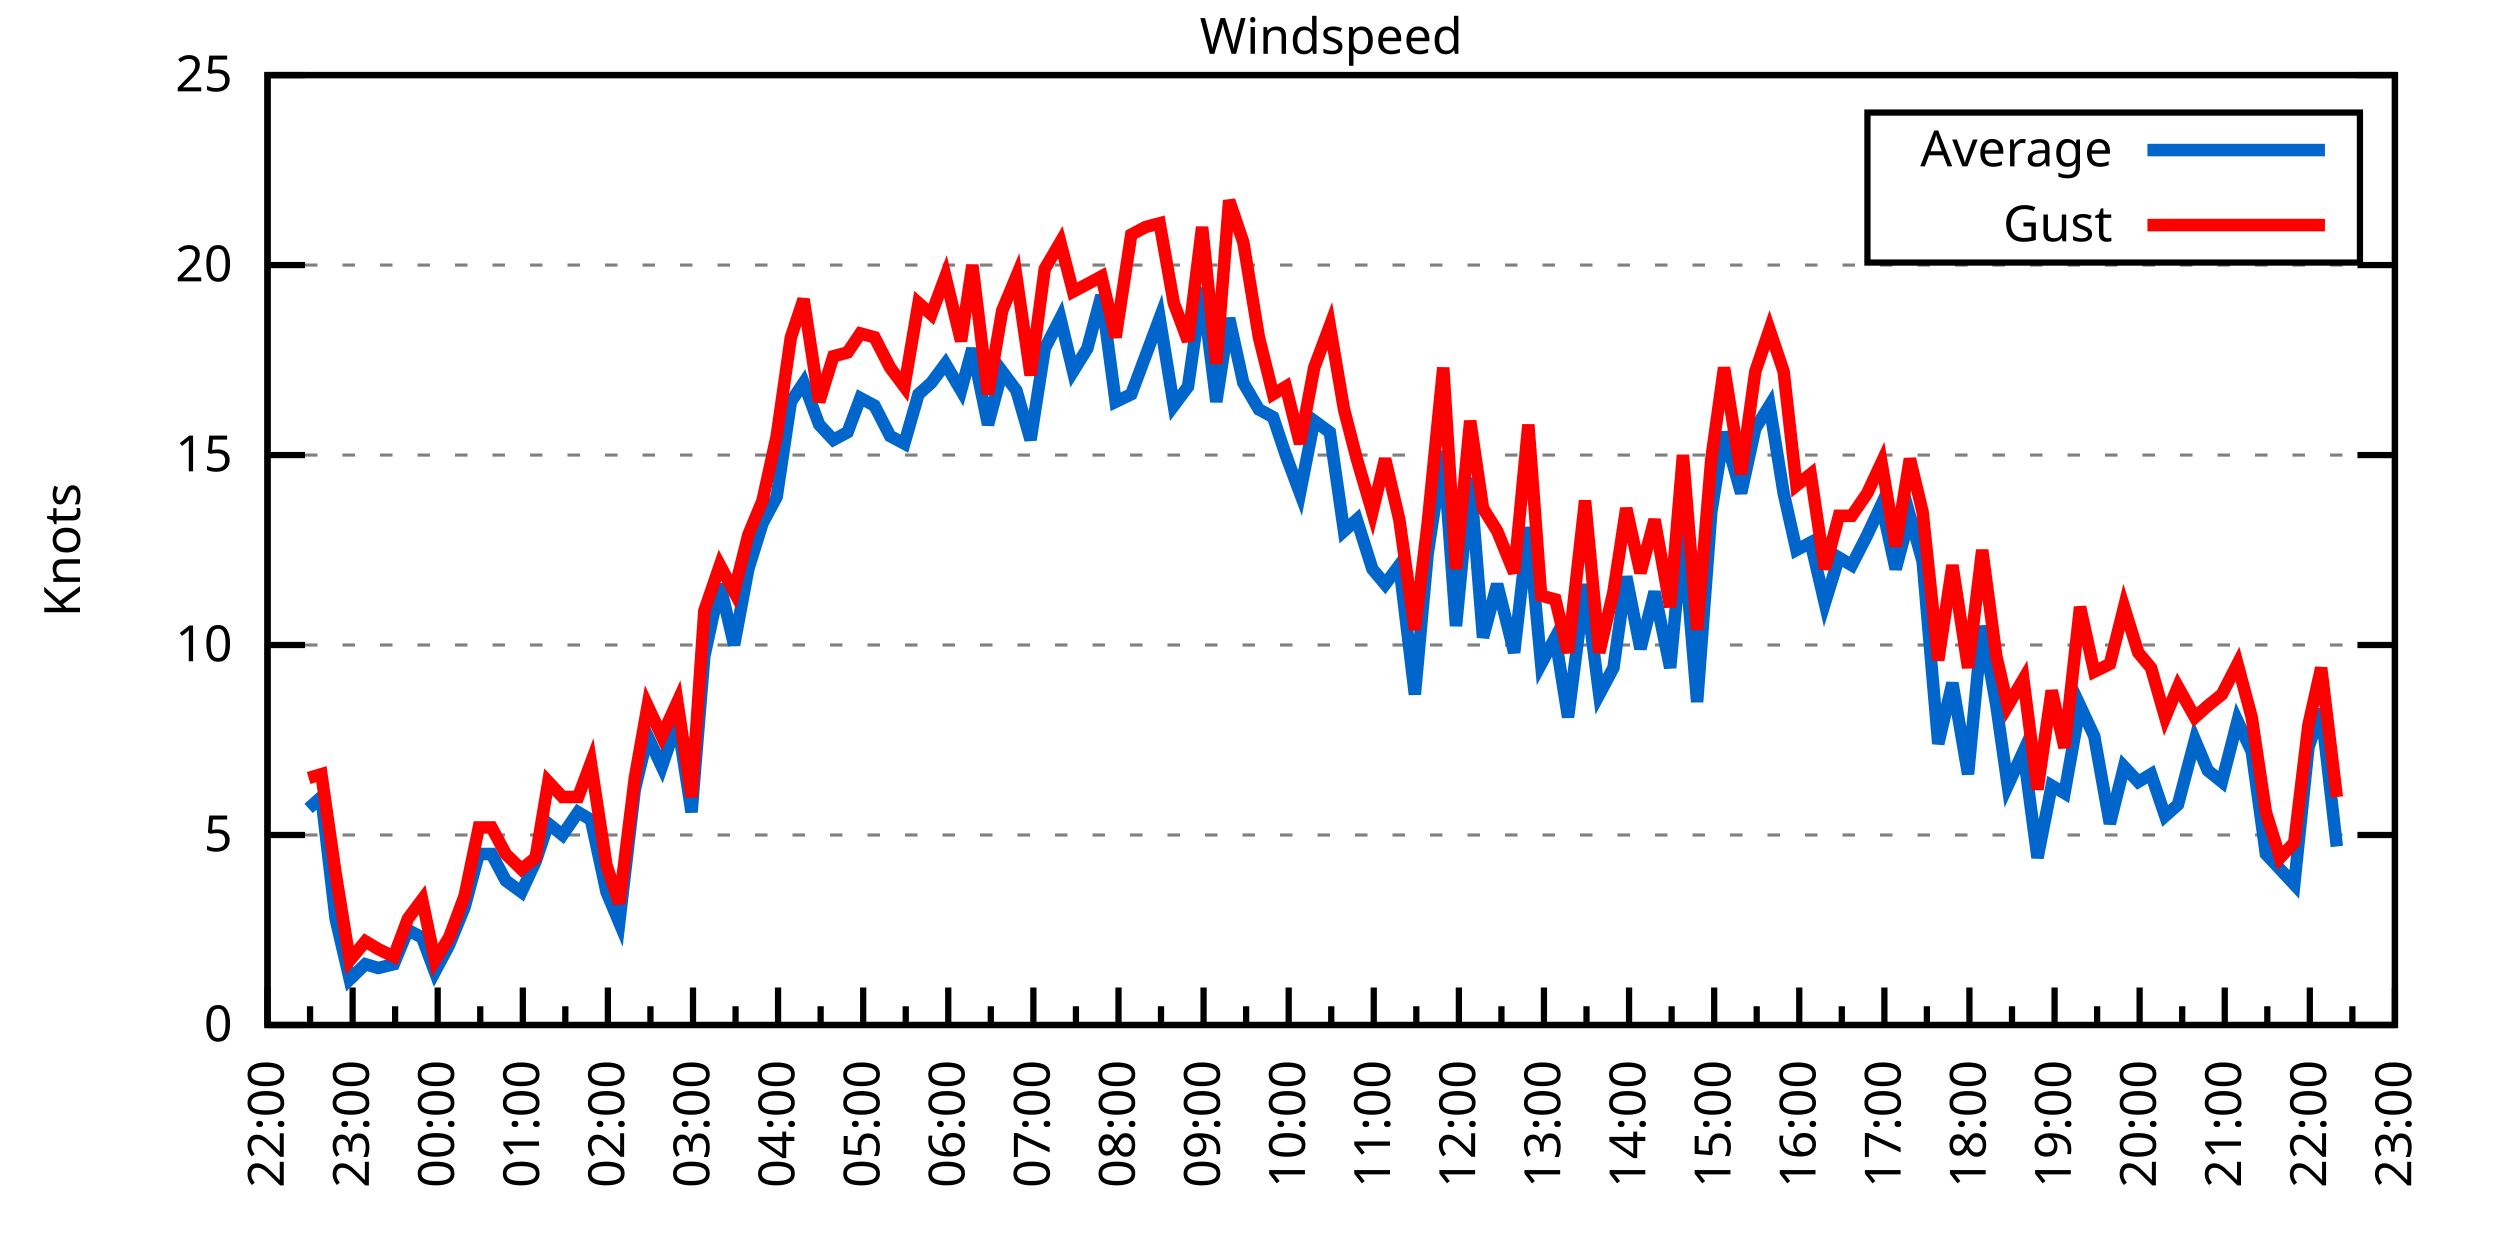
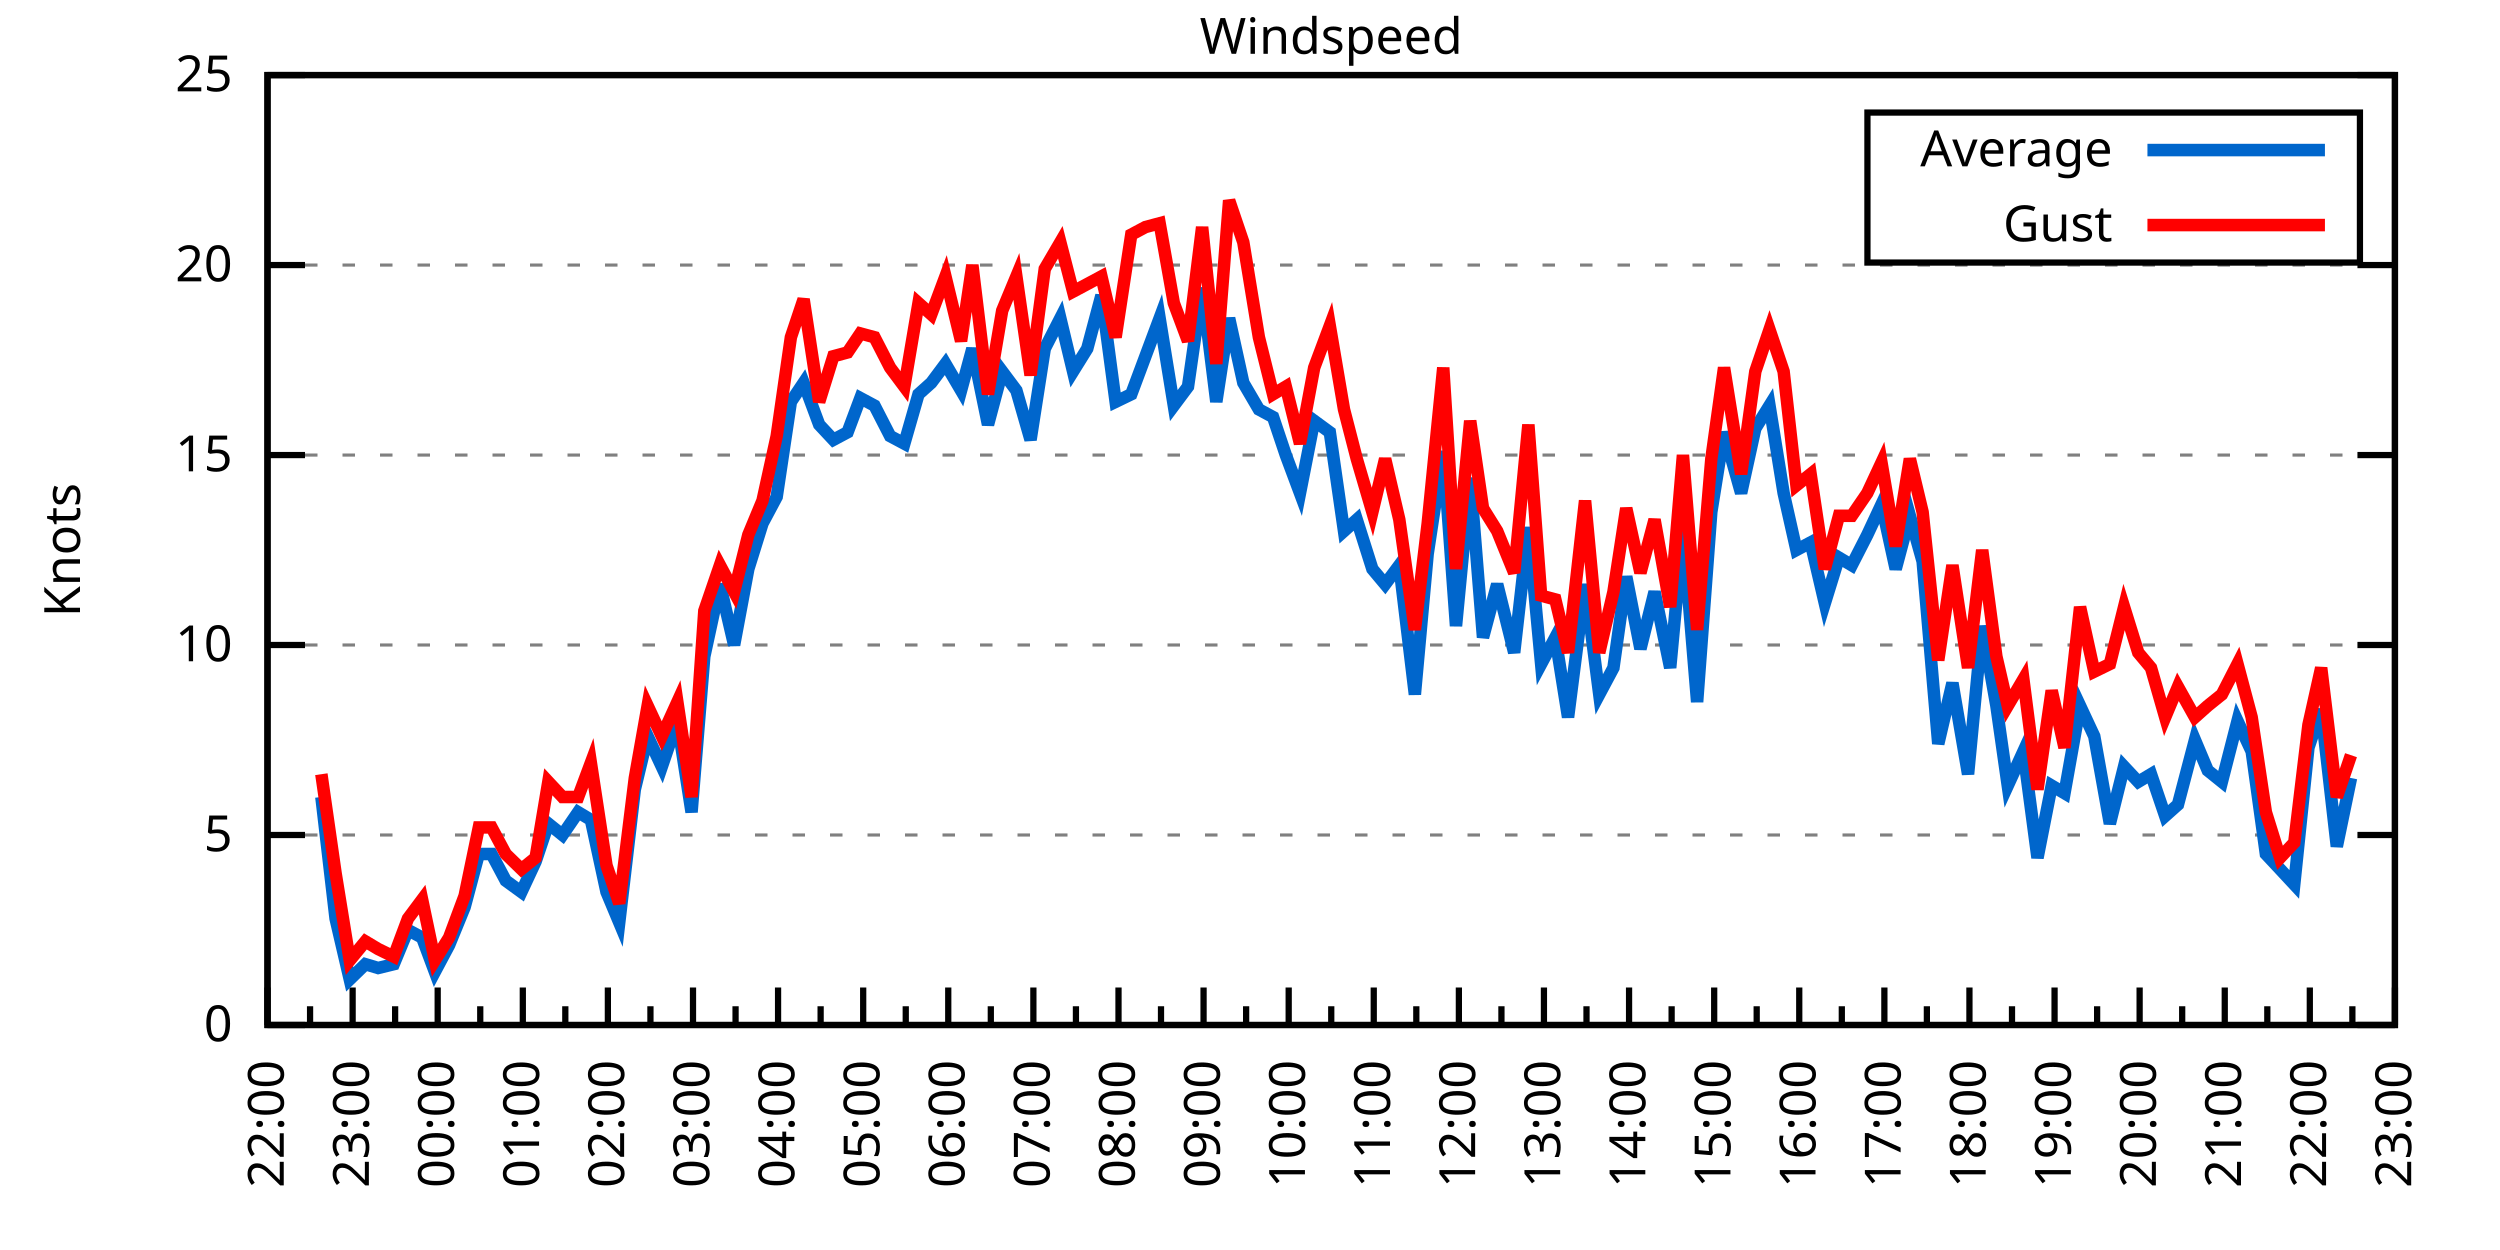
<svg xmlns="http://www.w3.org/2000/svg" xmlns:xlink="http://www.w3.org/1999/xlink" width="400" height="200" viewBox="0 0 400 200">
  <g id="gnuplot_canvas">
    <rect x="0" y="0" width="400" height="200" fill="none" />
    <defs>
      <circle id="gpDot" r="0.5" stroke-width="0.5" stroke="currentColor" />
      <path id="gpPt0" stroke-width="0.333" stroke="currentColor" d="M-1,0 h2 M0,-1 v2" />
      <path id="gpPt1" stroke-width="0.333" stroke="currentColor" d="M-1,-1 L1,1 M1,-1 L-1,1" />
      <path id="gpPt2" stroke-width="0.333" stroke="currentColor" d="M-1,0 L1,0 M0,-1 L0,1 M-1,-1 L1,1 M-1,1 L1,-1" />
      <rect id="gpPt3" stroke-width="0.333" stroke="currentColor" x="-1" y="-1" width="2" height="2" />
      <rect id="gpPt4" stroke-width="0.333" stroke="currentColor" fill="currentColor" x="-1" y="-1" width="2" height="2" />
      <circle id="gpPt5" stroke-width="0.333" stroke="currentColor" cx="0" cy="0" r="1" />
      <use xlink:href="#gpPt5" id="gpPt6" fill="currentColor" stroke="none" />
      <path id="gpPt7" stroke-width="0.333" stroke="currentColor" d="M0,-1.33 L-1.33,0.67 L1.33,0.67 z" />
      <use xlink:href="#gpPt7" id="gpPt8" fill="currentColor" stroke="none" />
      <use xlink:href="#gpPt7" id="gpPt9" stroke="currentColor" transform="rotate(180)" />
      <use xlink:href="#gpPt9" id="gpPt10" fill="currentColor" stroke="none" />
      <use xlink:href="#gpPt3" id="gpPt11" stroke="currentColor" transform="rotate(45)" />
      <use xlink:href="#gpPt11" id="gpPt12" fill="currentColor" stroke="none" />
      <path id="gpPt13" stroke-width="0.333" stroke="currentColor" d="M0,1.330 L1.265,0.411 L0.782,-1.067 L-0.782,-1.076 L-1.265,0.411 z" />
      <use xlink:href="#gpPt13" id="gpPt14" fill="currentColor" stroke="none" />
      <filter id="textbox" filterUnits="objectBoundingBox" x="0" y="0" height="1" width="1">
        <feFlood flood-color="white" flood-opacity="1" result="bgnd" />
        <feComposite in="SourceGraphic" in2="bgnd" operator="atop" />
      </filter>
      <filter id="greybox" filterUnits="objectBoundingBox" x="0" y="0" height="1" width="1">
        <feFlood flood-color="lightgrey" flood-opacity="1" result="grey" />
        <feComposite in="SourceGraphic" in2="grey" operator="atop" />
      </filter>
    </defs>
    <g fill="none" color="white" stroke="currentColor" stroke-width="1.00" stroke-linecap="butt" stroke-linejoin="miter">
</g>
    <g fill="none" color="black" stroke="currentColor" stroke-width="1.00" stroke-linecap="butt" stroke-linejoin="miter">
      <g stroke="none" shape-rendering="crispEdges">
        <polygon fill="rgb(255, 255, 255)" points="42.80,164.00 383.18,164.00 383.18,12.02 42.80,12.02 " />
      </g>
    </g>
    <g fill="none" color="black" stroke="currentColor" stroke-width="1.00" stroke-linecap="butt" stroke-linejoin="miter">
</g>
    <g fill="none" color="black" stroke="black" stroke-width="0.50" stroke-linecap="butt" stroke-linejoin="miter">
</g>
    <g fill="none" color="gray" stroke="currentColor" stroke-width="0.50" stroke-linecap="butt" stroke-linejoin="miter">
      <path stroke="gray" stroke-dasharray="2,4" class="gridline" d="M42.80,164.00 L383.19,164.00  " />
    </g>
    <g fill="none" color="gray" stroke="gray" stroke-width="1.00" stroke-linecap="butt" stroke-linejoin="miter">
</g>
    <g fill="none" color="black" stroke="currentColor" stroke-width="1.00" stroke-linecap="butt" stroke-linejoin="miter">
      <path stroke="black" d="M42.80,164.00 L48.80,164.00 M383.19,164.00 L377.19,164.00  " />
      <g transform="translate(37.20,166.60)" stroke="none" fill="black" font-family="Sans" font-size="8.00" text-anchor="end">
        <text>
          <tspan font-family="Sans"> 0</tspan>
        </text>
      </g>
    </g>
    <g fill="none" color="black" stroke="currentColor" stroke-width="1.00" stroke-linecap="butt" stroke-linejoin="miter">
</g>
    <g fill="none" color="black" stroke="black" stroke-width="0.50" stroke-linecap="butt" stroke-linejoin="miter">
</g>
    <g fill="none" color="gray" stroke="currentColor" stroke-width="0.50" stroke-linecap="butt" stroke-linejoin="miter">
      <path stroke="gray" stroke-dasharray="2,4" class="gridline" d="M42.80,133.60 L383.19,133.60  " />
    </g>
    <g fill="none" color="gray" stroke="gray" stroke-width="1.00" stroke-linecap="butt" stroke-linejoin="miter">
</g>
    <g fill="none" color="black" stroke="currentColor" stroke-width="1.00" stroke-linecap="butt" stroke-linejoin="miter">
      <path stroke="black" d="M42.80,133.60 L48.80,133.60 M383.19,133.60 L377.19,133.60  " />
      <g transform="translate(37.20,136.20)" stroke="none" fill="black" font-family="Sans" font-size="8.00" text-anchor="end">
        <text>
          <tspan font-family="Sans"> 5</tspan>
        </text>
      </g>
    </g>
    <g fill="none" color="black" stroke="currentColor" stroke-width="1.00" stroke-linecap="butt" stroke-linejoin="miter">
</g>
    <g fill="none" color="black" stroke="black" stroke-width="0.50" stroke-linecap="butt" stroke-linejoin="miter">
</g>
    <g fill="none" color="gray" stroke="currentColor" stroke-width="0.50" stroke-linecap="butt" stroke-linejoin="miter">
      <path stroke="gray" stroke-dasharray="2,4" class="gridline" d="M42.80,103.20 L383.19,103.20  " />
    </g>
    <g fill="none" color="gray" stroke="gray" stroke-width="1.00" stroke-linecap="butt" stroke-linejoin="miter">
</g>
    <g fill="none" color="black" stroke="currentColor" stroke-width="1.00" stroke-linecap="butt" stroke-linejoin="miter">
      <path stroke="black" d="M42.80,103.20 L48.80,103.20 M383.19,103.20 L377.19,103.20  " />
      <g transform="translate(37.20,105.80)" stroke="none" fill="black" font-family="Sans" font-size="8.00" text-anchor="end">
        <text>
          <tspan font-family="Sans"> 10</tspan>
        </text>
      </g>
    </g>
    <g fill="none" color="black" stroke="currentColor" stroke-width="1.00" stroke-linecap="butt" stroke-linejoin="miter">
</g>
    <g fill="none" color="black" stroke="black" stroke-width="0.50" stroke-linecap="butt" stroke-linejoin="miter">
</g>
    <g fill="none" color="gray" stroke="currentColor" stroke-width="0.50" stroke-linecap="butt" stroke-linejoin="miter">
      <path stroke="gray" stroke-dasharray="2,4" class="gridline" d="M42.80,72.81 L383.19,72.81  " />
    </g>
    <g fill="none" color="gray" stroke="gray" stroke-width="1.00" stroke-linecap="butt" stroke-linejoin="miter">
</g>
    <g fill="none" color="black" stroke="currentColor" stroke-width="1.00" stroke-linecap="butt" stroke-linejoin="miter">
      <path stroke="black" d="M42.80,72.81 L48.80,72.81 M383.19,72.81 L377.19,72.81  " />
      <g transform="translate(37.20,75.41)" stroke="none" fill="black" font-family="Sans" font-size="8.00" text-anchor="end">
        <text>
          <tspan font-family="Sans"> 15</tspan>
        </text>
      </g>
    </g>
    <g fill="none" color="black" stroke="currentColor" stroke-width="1.00" stroke-linecap="butt" stroke-linejoin="miter">
</g>
    <g fill="none" color="black" stroke="black" stroke-width="0.50" stroke-linecap="butt" stroke-linejoin="miter">
</g>
    <g fill="none" color="gray" stroke="currentColor" stroke-width="0.50" stroke-linecap="butt" stroke-linejoin="miter">
      <path stroke="gray" stroke-dasharray="2,4" class="gridline" d="M42.80,42.41 L383.19,42.41  " />
    </g>
    <g fill="none" color="gray" stroke="gray" stroke-width="1.00" stroke-linecap="butt" stroke-linejoin="miter">
</g>
    <g fill="none" color="black" stroke="currentColor" stroke-width="1.00" stroke-linecap="butt" stroke-linejoin="miter">
      <path stroke="black" d="M42.80,42.41 L48.80,42.41 M383.19,42.41 L377.19,42.41  " />
      <g transform="translate(37.20,45.01)" stroke="none" fill="black" font-family="Sans" font-size="8.00" text-anchor="end">
        <text>
          <tspan font-family="Sans"> 20</tspan>
        </text>
      </g>
    </g>
    <g fill="none" color="black" stroke="currentColor" stroke-width="1.00" stroke-linecap="butt" stroke-linejoin="miter">
</g>
    <g fill="none" color="black" stroke="black" stroke-width="0.50" stroke-linecap="butt" stroke-linejoin="miter">
</g>
    <g fill="none" color="gray" stroke="currentColor" stroke-width="0.50" stroke-linecap="butt" stroke-linejoin="miter">
      <path stroke="gray" stroke-dasharray="2,4" class="gridline" d="M42.80,12.01 L383.19,12.01  " />
    </g>
    <g fill="none" color="gray" stroke="gray" stroke-width="1.00" stroke-linecap="butt" stroke-linejoin="miter">
</g>
    <g fill="none" color="black" stroke="currentColor" stroke-width="1.00" stroke-linecap="butt" stroke-linejoin="miter">
      <path stroke="black" d="M42.80,12.01 L48.80,12.01 M383.19,12.01 L377.19,12.01  " />
      <g transform="translate(37.20,14.61)" stroke="none" fill="black" font-family="Sans" font-size="8.00" text-anchor="end">
        <text>
          <tspan font-family="Sans"> 25</tspan>
        </text>
      </g>
    </g>
    <g fill="none" color="black" stroke="currentColor" stroke-width="1.00" stroke-linecap="butt" stroke-linejoin="miter">
      <path stroke="black" d="M42.80,164.00 L42.80,158.00  " />
      <g transform="translate(45.40,169.60) rotate(270)" stroke="none" fill="black" font-family="Sans" font-size="8.00" text-anchor="end">
        <text>
          <tspan font-family="Sans">22:00</tspan>
        </text>
      </g>
    </g>
    <g fill="none" color="black" stroke="currentColor" stroke-width="1.00" stroke-linecap="butt" stroke-linejoin="miter">
      <path stroke="black" d="M49.61,164.00 L49.61,161.00 M56.42,164.00 L56.42,158.00  " />
      <g transform="translate(59.02,169.60) rotate(270)" stroke="none" fill="black" font-family="Sans" font-size="8.00" text-anchor="end">
        <text>
          <tspan font-family="Sans">23:00</tspan>
        </text>
      </g>
    </g>
    <g fill="none" color="black" stroke="currentColor" stroke-width="1.00" stroke-linecap="butt" stroke-linejoin="miter">
      <path stroke="black" d="M63.22,164.00 L63.22,161.00 M70.03,164.00 L70.03,158.00  " />
      <g transform="translate(72.63,169.60) rotate(270)" stroke="none" fill="black" font-family="Sans" font-size="8.00" text-anchor="end">
        <text>
          <tspan font-family="Sans">00:00</tspan>
        </text>
      </g>
    </g>
    <g fill="none" color="black" stroke="currentColor" stroke-width="1.00" stroke-linecap="butt" stroke-linejoin="miter">
      <path stroke="black" d="M76.84,164.00 L76.84,161.00 M83.65,164.00 L83.65,158.00  " />
      <g transform="translate(86.25,169.60) rotate(270)" stroke="none" fill="black" font-family="Sans" font-size="8.00" text-anchor="end">
        <text>
          <tspan font-family="Sans">01:00</tspan>
        </text>
      </g>
    </g>
    <g fill="none" color="black" stroke="currentColor" stroke-width="1.00" stroke-linecap="butt" stroke-linejoin="miter">
      <path stroke="black" d="M90.45,164.00 L90.45,161.00 M97.26,164.00 L97.26,158.00  " />
      <g transform="translate(99.86,169.60) rotate(270)" stroke="none" fill="black" font-family="Sans" font-size="8.00" text-anchor="end">
        <text>
          <tspan font-family="Sans">02:00</tspan>
        </text>
      </g>
    </g>
    <g fill="none" color="black" stroke="currentColor" stroke-width="1.00" stroke-linecap="butt" stroke-linejoin="miter">
      <path stroke="black" d="M104.07,164.00 L104.07,161.00 M110.88,164.00 L110.88,158.00  " />
      <g transform="translate(113.48,169.60) rotate(270)" stroke="none" fill="black" font-family="Sans" font-size="8.00" text-anchor="end">
        <text>
          <tspan font-family="Sans">03:00</tspan>
        </text>
      </g>
    </g>
    <g fill="none" color="black" stroke="currentColor" stroke-width="1.00" stroke-linecap="butt" stroke-linejoin="miter">
      <path stroke="black" d="M117.69,164.00 L117.69,161.00 M124.49,164.00 L124.49,158.00  " />
      <g transform="translate(127.09,169.60) rotate(270)" stroke="none" fill="black" font-family="Sans" font-size="8.00" text-anchor="end">
        <text>
          <tspan font-family="Sans">04:00</tspan>
        </text>
      </g>
    </g>
    <g fill="none" color="black" stroke="currentColor" stroke-width="1.00" stroke-linecap="butt" stroke-linejoin="miter">
      <path stroke="black" d="M131.30,164.00 L131.30,161.00 M138.11,164.00 L138.11,158.00  " />
      <g transform="translate(140.71,169.60) rotate(270)" stroke="none" fill="black" font-family="Sans" font-size="8.00" text-anchor="end">
        <text>
          <tspan font-family="Sans">05:00</tspan>
        </text>
      </g>
    </g>
    <g fill="none" color="black" stroke="currentColor" stroke-width="1.00" stroke-linecap="butt" stroke-linejoin="miter">
      <path stroke="black" d="M144.92,164.00 L144.92,161.00 M151.72,164.00 L151.72,158.00  " />
      <g transform="translate(154.32,169.60) rotate(270)" stroke="none" fill="black" font-family="Sans" font-size="8.00" text-anchor="end">
        <text>
          <tspan font-family="Sans">06:00</tspan>
        </text>
      </g>
    </g>
    <g fill="none" color="black" stroke="currentColor" stroke-width="1.00" stroke-linecap="butt" stroke-linejoin="miter">
      <path stroke="black" d="M158.53,164.00 L158.53,161.00 M165.34,164.00 L165.34,158.00  " />
      <g transform="translate(167.94,169.60) rotate(270)" stroke="none" fill="black" font-family="Sans" font-size="8.00" text-anchor="end">
        <text>
          <tspan font-family="Sans">07:00</tspan>
        </text>
      </g>
    </g>
    <g fill="none" color="black" stroke="currentColor" stroke-width="1.00" stroke-linecap="butt" stroke-linejoin="miter">
      <path stroke="black" d="M172.15,164.00 L172.15,161.00 M178.96,164.00 L178.96,158.00  " />
      <g transform="translate(181.56,169.60) rotate(270)" stroke="none" fill="black" font-family="Sans" font-size="8.00" text-anchor="end">
        <text>
          <tspan font-family="Sans">08:00</tspan>
        </text>
      </g>
    </g>
    <g fill="none" color="black" stroke="currentColor" stroke-width="1.00" stroke-linecap="butt" stroke-linejoin="miter">
      <path stroke="black" d="M185.76,164.00 L185.76,161.00 M192.57,164.00 L192.57,158.00  " />
      <g transform="translate(195.17,169.60) rotate(270)" stroke="none" fill="black" font-family="Sans" font-size="8.00" text-anchor="end">
        <text>
          <tspan font-family="Sans">09:00</tspan>
        </text>
      </g>
    </g>
    <g fill="none" color="black" stroke="currentColor" stroke-width="1.00" stroke-linecap="butt" stroke-linejoin="miter">
      <path stroke="black" d="M199.38,164.00 L199.38,161.00 M206.19,164.00 L206.19,158.00  " />
      <g transform="translate(208.79,169.60) rotate(270)" stroke="none" fill="black" font-family="Sans" font-size="8.00" text-anchor="end">
        <text>
          <tspan font-family="Sans">10:00</tspan>
        </text>
      </g>
    </g>
    <g fill="none" color="black" stroke="currentColor" stroke-width="1.00" stroke-linecap="butt" stroke-linejoin="miter">
      <path stroke="black" d="M213.00,164.00 L213.00,161.00 M219.80,164.00 L219.80,158.00  " />
      <g transform="translate(222.40,169.60) rotate(270)" stroke="none" fill="black" font-family="Sans" font-size="8.00" text-anchor="end">
        <text>
          <tspan font-family="Sans">11:00</tspan>
        </text>
      </g>
    </g>
    <g fill="none" color="black" stroke="currentColor" stroke-width="1.00" stroke-linecap="butt" stroke-linejoin="miter">
      <path stroke="black" d="M226.61,164.00 L226.61,161.00 M233.42,164.00 L233.42,158.00  " />
      <g transform="translate(236.02,169.60) rotate(270)" stroke="none" fill="black" font-family="Sans" font-size="8.00" text-anchor="end">
        <text>
          <tspan font-family="Sans">12:00</tspan>
        </text>
      </g>
    </g>
    <g fill="none" color="black" stroke="currentColor" stroke-width="1.00" stroke-linecap="butt" stroke-linejoin="miter">
      <path stroke="black" d="M240.23,164.00 L240.23,161.00 M247.03,164.00 L247.03,158.00  " />
      <g transform="translate(249.63,169.60) rotate(270)" stroke="none" fill="black" font-family="Sans" font-size="8.00" text-anchor="end">
        <text>
          <tspan font-family="Sans">13:00</tspan>
        </text>
      </g>
    </g>
    <g fill="none" color="black" stroke="currentColor" stroke-width="1.00" stroke-linecap="butt" stroke-linejoin="miter">
      <path stroke="black" d="M253.84,164.00 L253.84,161.00 M260.65,164.00 L260.65,158.00  " />
      <g transform="translate(263.25,169.60) rotate(270)" stroke="none" fill="black" font-family="Sans" font-size="8.00" text-anchor="end">
        <text>
          <tspan font-family="Sans">14:00</tspan>
        </text>
      </g>
    </g>
    <g fill="none" color="black" stroke="currentColor" stroke-width="1.00" stroke-linecap="butt" stroke-linejoin="miter">
      <path stroke="black" d="M267.46,164.00 L267.46,161.00 M274.27,164.00 L274.27,158.00  " />
      <g transform="translate(276.87,169.60) rotate(270)" stroke="none" fill="black" font-family="Sans" font-size="8.00" text-anchor="end">
        <text>
          <tspan font-family="Sans">15:00</tspan>
        </text>
      </g>
    </g>
    <g fill="none" color="black" stroke="currentColor" stroke-width="1.00" stroke-linecap="butt" stroke-linejoin="miter">
      <path stroke="black" d="M281.07,164.00 L281.07,161.00 M287.88,164.00 L287.88,158.00  " />
      <g transform="translate(290.48,169.60) rotate(270)" stroke="none" fill="black" font-family="Sans" font-size="8.00" text-anchor="end">
        <text>
          <tspan font-family="Sans">16:00</tspan>
        </text>
      </g>
    </g>
    <g fill="none" color="black" stroke="currentColor" stroke-width="1.00" stroke-linecap="butt" stroke-linejoin="miter">
      <path stroke="black" d="M294.69,164.00 L294.69,161.00 M301.50,164.00 L301.50,158.00  " />
      <g transform="translate(304.10,169.60) rotate(270)" stroke="none" fill="black" font-family="Sans" font-size="8.00" text-anchor="end">
        <text>
          <tspan font-family="Sans">17:00</tspan>
        </text>
      </g>
    </g>
    <g fill="none" color="black" stroke="currentColor" stroke-width="1.00" stroke-linecap="butt" stroke-linejoin="miter">
      <path stroke="black" d="M308.30,164.00 L308.30,161.00 M315.11,164.00 L315.11,158.00  " />
      <g transform="translate(317.71,169.60) rotate(270)" stroke="none" fill="black" font-family="Sans" font-size="8.00" text-anchor="end">
        <text>
          <tspan font-family="Sans">18:00</tspan>
        </text>
      </g>
    </g>
    <g fill="none" color="black" stroke="currentColor" stroke-width="1.00" stroke-linecap="butt" stroke-linejoin="miter">
      <path stroke="black" d="M321.92,164.00 L321.92,161.00 M328.73,164.00 L328.73,158.00  " />
      <g transform="translate(331.33,169.60) rotate(270)" stroke="none" fill="black" font-family="Sans" font-size="8.00" text-anchor="end">
        <text>
          <tspan font-family="Sans">19:00</tspan>
        </text>
      </g>
    </g>
    <g fill="none" color="black" stroke="currentColor" stroke-width="1.00" stroke-linecap="butt" stroke-linejoin="miter">
      <path stroke="black" d="M335.54,164.00 L335.54,161.00 M342.34,164.00 L342.34,158.00  " />
      <g transform="translate(344.94,169.60) rotate(270)" stroke="none" fill="black" font-family="Sans" font-size="8.00" text-anchor="end">
        <text>
          <tspan font-family="Sans">20:00</tspan>
        </text>
      </g>
    </g>
    <g fill="none" color="black" stroke="currentColor" stroke-width="1.00" stroke-linecap="butt" stroke-linejoin="miter">
      <path stroke="black" d="M349.15,164.00 L349.15,161.00 M355.96,164.00 L355.96,158.00  " />
      <g transform="translate(358.56,169.60) rotate(270)" stroke="none" fill="black" font-family="Sans" font-size="8.00" text-anchor="end">
        <text>
          <tspan font-family="Sans">21:00</tspan>
        </text>
      </g>
    </g>
    <g fill="none" color="black" stroke="currentColor" stroke-width="1.00" stroke-linecap="butt" stroke-linejoin="miter">
      <path stroke="black" d="M362.77,164.00 L362.77,161.00 M369.57,164.00 L369.57,158.00  " />
      <g transform="translate(372.17,169.60) rotate(270)" stroke="none" fill="black" font-family="Sans" font-size="8.00" text-anchor="end">
        <text>
          <tspan font-family="Sans">22:00</tspan>
        </text>
      </g>
    </g>
    <g fill="none" color="black" stroke="currentColor" stroke-width="1.00" stroke-linecap="butt" stroke-linejoin="miter">
      <path stroke="black" d="M376.38,164.00 L376.38,161.00 M383.19,164.00 L383.19,158.00  " />
      <g transform="translate(385.79,169.60) rotate(270)" stroke="none" fill="black" font-family="Sans" font-size="8.00" text-anchor="end">
        <text>
          <tspan font-family="Sans">23:00</tspan>
        </text>
      </g>
    </g>
    <g fill="none" color="black" stroke="currentColor" stroke-width="1.00" stroke-linecap="butt" stroke-linejoin="miter">
</g>
    <g fill="none" color="black" stroke="currentColor" stroke-width="1.00" stroke-linecap="butt" stroke-linejoin="miter">
      <path stroke="black" d="M42.80,12.01 L42.80,164.00 L383.19,164.00 L383.19,12.01 L42.80,12.01 Z  " />
    </g>
    <g fill="none" color="black" stroke="currentColor" stroke-width="1.00" stroke-linecap="butt" stroke-linejoin="miter">
      <g transform="translate(12.80,88.01) rotate(270)" stroke="none" fill="black" font-family="Sans" font-size="8.00" text-anchor="middle">
        <text>
          <tspan font-family="Sans">Knots</tspan>
        </text>
      </g>
    </g>
    <g fill="none" color="black" stroke="currentColor" stroke-width="1.00" stroke-linecap="butt" stroke-linejoin="miter">
</g>
    <g fill="none" color="black" stroke="currentColor" stroke-width="1.00" stroke-linecap="butt" stroke-linejoin="miter">
      <path stroke="black" d="M298.79,42.01 L298.79,18.01 L377.59,18.01 L377.59,42.01 L298.79,42.01 Z  " />
    </g>
    <g id="Windspeed_plot_1">
      <g fill="none" color="white" stroke="black" stroke-width="2.00" stroke-linecap="butt" stroke-linejoin="miter">
</g>
      <g fill="none" color="black" stroke="currentColor" stroke-width="2.00" stroke-linecap="butt" stroke-linejoin="miter">
        <g transform="translate(337.99,26.61)" stroke="none" fill="black" font-family="Sans" font-size="8.00" text-anchor="end">
          <text>
            <tspan font-family="Sans">Average</tspan>
          </text>
        </g>
      </g>
      <g fill="none" color="black" stroke="currentColor" stroke-width="2.00" stroke-linecap="butt" stroke-linejoin="miter">
-         <path stroke="rgb(  0, 102, 204)" d="M343.59,24.01 L371.99,24.01 M49.38,129.35 L51.42,127.52 L53.69,146.98 L55.96,156.70 L58.46,154.27 L60.50,154.88   L63.00,154.27 L65.27,148.80 L67.54,150.02 L69.58,155.49 L71.85,151.23 L74.34,145.15 L76.61,136.64 L78.65,136.64   L80.92,140.90 L83.42,142.72 L85.69,137.86 L87.73,131.78 L90.00,133.60 L92.50,129.95 L94.54,131.17 L97.04,142.72   L99.08,147.59 L101.57,126.31 L103.62,117.80 L105.89,122.66 L108.38,115.36 L110.65,129.95 L112.69,105.03 L115.19,93.48   L117.46,103.20 L119.73,91.04 L122.00,83.75 L124.27,79.49 L126.54,64.29 L128.58,61.25 L131.07,67.94 L133.34,70.37   L135.61,69.16 L137.66,63.69 L139.92,64.90 L142.42,69.77 L144.69,70.98 L146.96,63.08 L149.00,61.25 L151.27,58.21   L153.77,62.47 L155.58,55.78 L158.08,67.94 L160.35,59.43 L162.62,62.47 L164.89,70.37 L167.16,55.78 L169.65,50.92   L171.69,59.43 L173.96,55.78 L176.23,47.27 L178.50,64.29 L181.00,63.08 L183.27,57.00 L185.54,50.92 L187.81,64.90   L190.08,61.86 L192.34,46.06 L194.61,64.29 L196.66,50.92 L198.93,61.25 L201.42,65.51 L203.69,66.73 L205.73,72.81   L208.00,78.89 L210.27,67.33 L212.77,69.16 L215.04,84.97 L217.08,83.14 L219.58,91.04 L221.62,93.48 L223.89,90.44   L226.38,111.11 L228.43,88.61 L230.92,72.20 L232.96,100.16 L235.23,76.45 L237.28,101.99 L239.55,93.48 L242.27,104.42   L244.54,84.36 L246.58,106.24 L248.85,101.99 L250.89,114.76 L253.61,93.48 L255.88,111.11 L258.15,106.85 L260.20,92.26   L262.47,103.81 L264.73,94.69 L267.23,106.85 L269.27,84.97 L271.54,112.32 L273.81,81.93 L275.85,69.16 L278.58,78.89   L280.85,68.55 L283.12,64.90 L285.38,78.89 L287.43,88.00 L289.70,86.79 L291.97,96.52 L294.23,89.22 L296.28,90.44   L298.77,85.57 L301.04,80.71 L303.31,91.04 L305.58,82.53 L307.62,89.83 L310.12,119.01 L312.39,109.28 L314.89,123.87   L317.15,100.16 L319.42,112.93 L321.24,125.70 L323.74,120.23 L326.00,137.25 L328.27,125.70 L330.32,126.91 L332.81,112.93   L335.08,117.80 L337.58,131.78 L339.85,122.66 L342.12,125.09 L344.16,123.87 L346.43,130.56 L348.47,128.74 L351.19,118.40   L353.24,123.27 L355.50,125.09 L358.00,115.36 L360.27,120.23 L362.54,136.64 L364.81,139.07 L367.08,141.51 L369.35,119.62   L371.39,113.54 L373.89,135.43  " />
+         <path stroke="rgb(  0, 102, 204)" d="M343.59,24.01 L371.99,24.01 M51.42,127.52 L53.69,146.98 L55.96,156.70 L58.46,154.27 L60.50,154.88 L63.00,154.27   L65.27,148.80 L67.54,150.02 L69.58,155.49 L71.85,151.23 L74.34,145.15 L76.61,136.64 L78.65,136.64 L80.92,140.90   L83.42,142.72 L85.69,137.86 L87.73,131.78 L90.00,133.60 L92.50,129.95 L94.54,131.17 L97.04,142.72 L99.08,147.59   L101.57,126.31 L103.62,117.80 L105.89,122.66 L108.38,115.36 L110.65,129.95 L112.69,105.03 L115.19,93.48 L117.46,103.20   L119.73,91.04 L122.00,83.75 L124.27,79.49 L126.54,64.29 L128.58,61.25 L131.07,67.94 L133.34,70.37 L135.61,69.16   L137.66,63.69 L139.92,64.90 L142.42,69.77 L144.69,70.98 L146.96,63.08 L149.00,61.25 L151.27,58.21 L153.77,62.47   L155.58,55.78 L158.08,67.94 L160.35,59.43 L162.62,62.47 L164.89,70.37 L167.16,55.78 L169.65,50.92 L171.69,59.43   L173.96,55.78 L176.23,47.27 L178.50,64.29 L181.00,63.08 L183.27,57.00 L185.54,50.92 L187.81,64.90 L190.08,61.86   L192.34,46.06 L194.61,64.29 L196.66,50.92 L198.93,61.25 L201.42,65.51 L203.69,66.73 L205.73,72.81 L208.00,78.89   L210.27,67.33 L212.77,69.16 L215.04,84.97 L217.08,83.14 L219.58,91.04 L221.62,93.48 L223.89,90.44 L226.38,111.11   L228.43,88.61 L230.92,72.20 L232.96,100.16 L235.23,76.45 L237.28,101.99 L239.55,93.48 L242.27,104.42 L244.54,84.36   L246.58,106.24 L248.85,101.99 L250.89,114.76 L253.61,93.48 L255.88,111.11 L258.15,106.85 L260.20,92.26 L262.47,103.81   L264.73,94.69 L267.23,106.85 L269.27,84.97 L271.54,112.32 L273.81,81.93 L275.85,69.16 L278.58,78.89 L280.85,68.55   L283.12,64.90 L285.38,78.89 L287.43,88.00 L289.70,86.79 L291.97,96.52 L294.23,89.22 L296.28,90.44 L298.77,85.57   L301.04,80.71 L303.31,91.04 L305.58,82.53 L307.62,89.83 L310.12,119.01 L312.39,109.28 L314.89,123.87 L317.15,100.16   L319.42,112.93 L321.24,125.70 L323.74,120.23 L326.00,137.25 L328.27,125.70 L330.32,126.91 L332.81,112.93 L335.08,117.80   L337.58,131.78 L339.85,122.66 L342.12,125.09 L344.16,123.87 L346.43,130.56 L348.47,128.74 L351.19,118.40 L353.24,123.27   L355.50,125.09 L358.00,115.36 L360.27,120.23 L362.54,136.64 L364.81,139.07 L367.08,141.51 L369.35,119.62 L371.39,113.54   L373.89,135.43 L376.16,124.48  " />
      </g>
    </g>
    <g id="Windspeed_plot_2">
      <g fill="none" color="black" stroke="currentColor" stroke-width="2.00" stroke-linecap="butt" stroke-linejoin="miter">
        <g transform="translate(337.99,38.61)" stroke="none" fill="black" font-family="Sans" font-size="8.00" text-anchor="end">
          <text>
            <tspan font-family="Sans">Gust</tspan>
          </text>
        </g>
      </g>
      <g fill="none" color="black" stroke="currentColor" stroke-width="2.00" stroke-linecap="butt" stroke-linejoin="miter">
-         <path stroke="rgb(255,   0,   0)" d="M343.59,36.01 L371.99,36.01 M49.38,124.48 L51.42,123.87 L53.69,139.68 L55.96,153.66 L58.46,150.62 L60.50,151.84   L63.00,153.06 L65.27,146.98 L67.54,143.94 L69.58,153.66 L71.85,150.02 L74.34,143.33 L76.61,132.39 L78.65,132.39   L80.92,136.64 L83.42,139.07 L85.69,137.25 L87.73,125.09 L90.00,127.52 L92.50,127.52 L94.54,122.05 L97.04,138.47   L99.08,144.55 L101.57,124.48 L103.62,112.93 L105.89,117.80 L108.38,112.32 L110.65,127.52 L112.69,97.73 L115.19,90.44   L117.46,94.69 L119.73,85.57 L122.00,80.10 L124.27,69.77 L126.54,53.96 L128.58,47.88 L131.07,64.29 L133.34,57.00   L135.61,56.39 L137.66,53.35 L139.92,53.96 L142.42,58.82 L144.69,61.86 L146.96,48.49 L149.00,50.31 L151.27,44.23   L153.77,54.57 L155.58,42.41 L158.08,63.08 L160.35,49.70 L162.62,44.23 L164.89,60.04 L167.16,43.02 L169.65,38.76   L171.69,46.66 L173.96,45.45 L176.23,44.23 L178.50,53.96 L181.00,37.54 L183.27,36.33 L185.54,35.72 L187.81,48.49   L190.08,54.57 L192.34,36.33 L194.61,58.21 L196.66,32.07 L198.93,38.76 L201.42,53.96 L203.69,63.08 L205.73,61.86   L208.00,70.98 L210.27,58.82 L212.77,52.14 L215.04,65.51 L217.08,73.41 L219.58,81.93 L221.62,73.41 L223.89,83.14   L226.38,100.77 L228.43,83.75 L230.92,58.82 L232.96,91.04 L235.23,67.33 L237.28,81.32 L239.55,84.97 L242.27,91.65   L244.54,67.94 L246.58,95.30 L248.85,95.91 L250.89,104.42 L253.61,80.10 L255.88,104.42 L258.15,94.69 L260.20,81.32   L262.47,91.65 L264.73,83.14 L267.23,97.12 L269.27,72.81 L271.54,100.77 L273.81,73.41 L275.85,58.82 L278.58,75.85   L280.85,59.43 L283.12,52.74 L285.38,59.43 L287.43,77.67 L289.70,75.85 L291.97,91.04 L294.23,82.53 L296.28,82.53   L298.77,78.89 L301.04,74.02 L303.31,87.40 L305.58,73.41 L307.62,81.93 L310.12,105.64 L312.39,90.44 L314.89,106.85   L317.15,88.00 L319.42,105.03 L321.24,112.93 L323.74,108.68 L326.00,126.31 L328.27,110.50 L330.32,119.62 L332.81,97.12   L335.08,107.46 L337.58,106.24 L339.85,97.12 L342.12,104.42 L344.16,106.85 L346.43,114.76 L348.47,109.89 L351.19,114.76   L353.24,112.93 L355.50,111.11 L358.00,106.24 L360.27,114.76 L362.54,129.95 L364.81,137.25 L367.08,134.82 L369.35,115.97   L371.39,106.85 L373.89,127.52  " />
+         <path stroke="rgb(255,   0,   0)" d="M343.59,36.01 L371.99,36.01 M51.42,123.87 L53.69,139.68 L55.96,153.66 L58.46,150.62 L60.50,151.84 L63.00,153.06   L65.27,146.98 L67.54,143.94 L69.58,153.66 L71.85,150.02 L74.34,143.33 L76.61,132.39 L78.65,132.39 L80.92,136.64   L83.42,139.07 L85.69,137.25 L87.73,125.09 L90.00,127.52 L92.50,127.52 L94.54,122.05 L97.04,138.47 L99.08,144.55   L101.57,124.48 L103.62,112.93 L105.89,117.80 L108.38,112.32 L110.65,127.52 L112.69,97.73 L115.19,90.44 L117.46,94.69   L119.73,85.57 L122.00,80.10 L124.27,69.77 L126.54,53.96 L128.58,47.88 L131.07,64.29 L133.34,57.00 L135.61,56.39   L137.66,53.35 L139.92,53.96 L142.42,58.82 L144.69,61.86 L146.96,48.49 L149.00,50.31 L151.27,44.23 L153.77,54.57   L155.58,42.41 L158.08,63.08 L160.35,49.70 L162.62,44.23 L164.89,60.04 L167.16,43.02 L169.65,38.76 L171.69,46.66   L173.96,45.45 L176.23,44.23 L178.50,53.96 L181.00,37.54 L183.27,36.33 L185.54,35.72 L187.81,48.49 L190.08,54.57   L192.34,36.33 L194.61,58.21 L196.66,32.07 L198.93,38.76 L201.42,53.96 L203.69,63.08 L205.73,61.86 L208.00,70.98   L210.27,58.82 L212.77,52.14 L215.04,65.51 L217.08,73.41 L219.58,81.93 L221.62,73.41 L223.89,83.14 L226.38,100.77   L228.43,83.75 L230.92,58.82 L232.96,91.04 L235.23,67.33 L237.28,81.32 L239.55,84.97 L242.27,91.65 L244.54,67.94   L246.58,95.30 L248.85,95.91 L250.89,104.42 L253.61,80.10 L255.88,104.42 L258.15,94.69 L260.20,81.32 L262.47,91.65   L264.73,83.14 L267.23,97.12 L269.27,72.81 L271.54,100.77 L273.81,73.41 L275.85,58.82 L278.58,75.85 L280.85,59.43   L283.12,52.74 L285.38,59.43 L287.43,77.67 L289.70,75.85 L291.97,91.04 L294.23,82.53 L296.28,82.53 L298.77,78.89   L301.04,74.02 L303.31,87.40 L305.58,73.41 L307.62,81.93 L310.12,105.64 L312.39,90.44 L314.89,106.85 L317.15,88.00   L319.42,105.03 L321.24,112.93 L323.74,108.68 L326.00,126.31 L328.27,110.50 L330.32,119.62 L332.81,97.12 L335.08,107.46   L337.58,106.24 L339.85,97.12 L342.12,104.42 L344.16,106.85 L346.43,114.76 L348.47,109.89 L351.19,114.76 L353.24,112.93   L355.50,111.11 L358.00,106.24 L360.27,114.76 L362.54,129.95 L364.81,137.25 L367.08,134.82 L369.35,115.97 L371.39,106.85   L373.89,127.52 L376.16,120.83  " />
      </g>
    </g>
    <g fill="none" color="black" stroke="currentColor" stroke-width="2.00" stroke-linecap="butt" stroke-linejoin="miter">
</g>
    <g fill="none" color="black" stroke="black" stroke-width="1.00" stroke-linecap="butt" stroke-linejoin="miter">
</g>
    <g fill="none" color="black" stroke="currentColor" stroke-width="1.00" stroke-linecap="butt" stroke-linejoin="miter">
      <path stroke="black" d="M42.80,12.01 L42.80,164.00 L383.19,164.00 L383.19,12.01 L42.80,12.01 Z  " />
    </g>
    <g fill="none" color="black" stroke="currentColor" stroke-width="1.00" stroke-linecap="butt" stroke-linejoin="miter">
      <g transform="translate(212.99,8.61)" stroke="none" fill="black" font-family="Sans" font-size="8.00" text-anchor="middle">
        <text>
          <tspan font-family="Sans">Windspeed</tspan>
        </text>
      </g>
    </g>
    <g fill="none" color="black" stroke="currentColor" stroke-width="1.00" stroke-linecap="butt" stroke-linejoin="miter">
</g>
  </g>
</svg>
